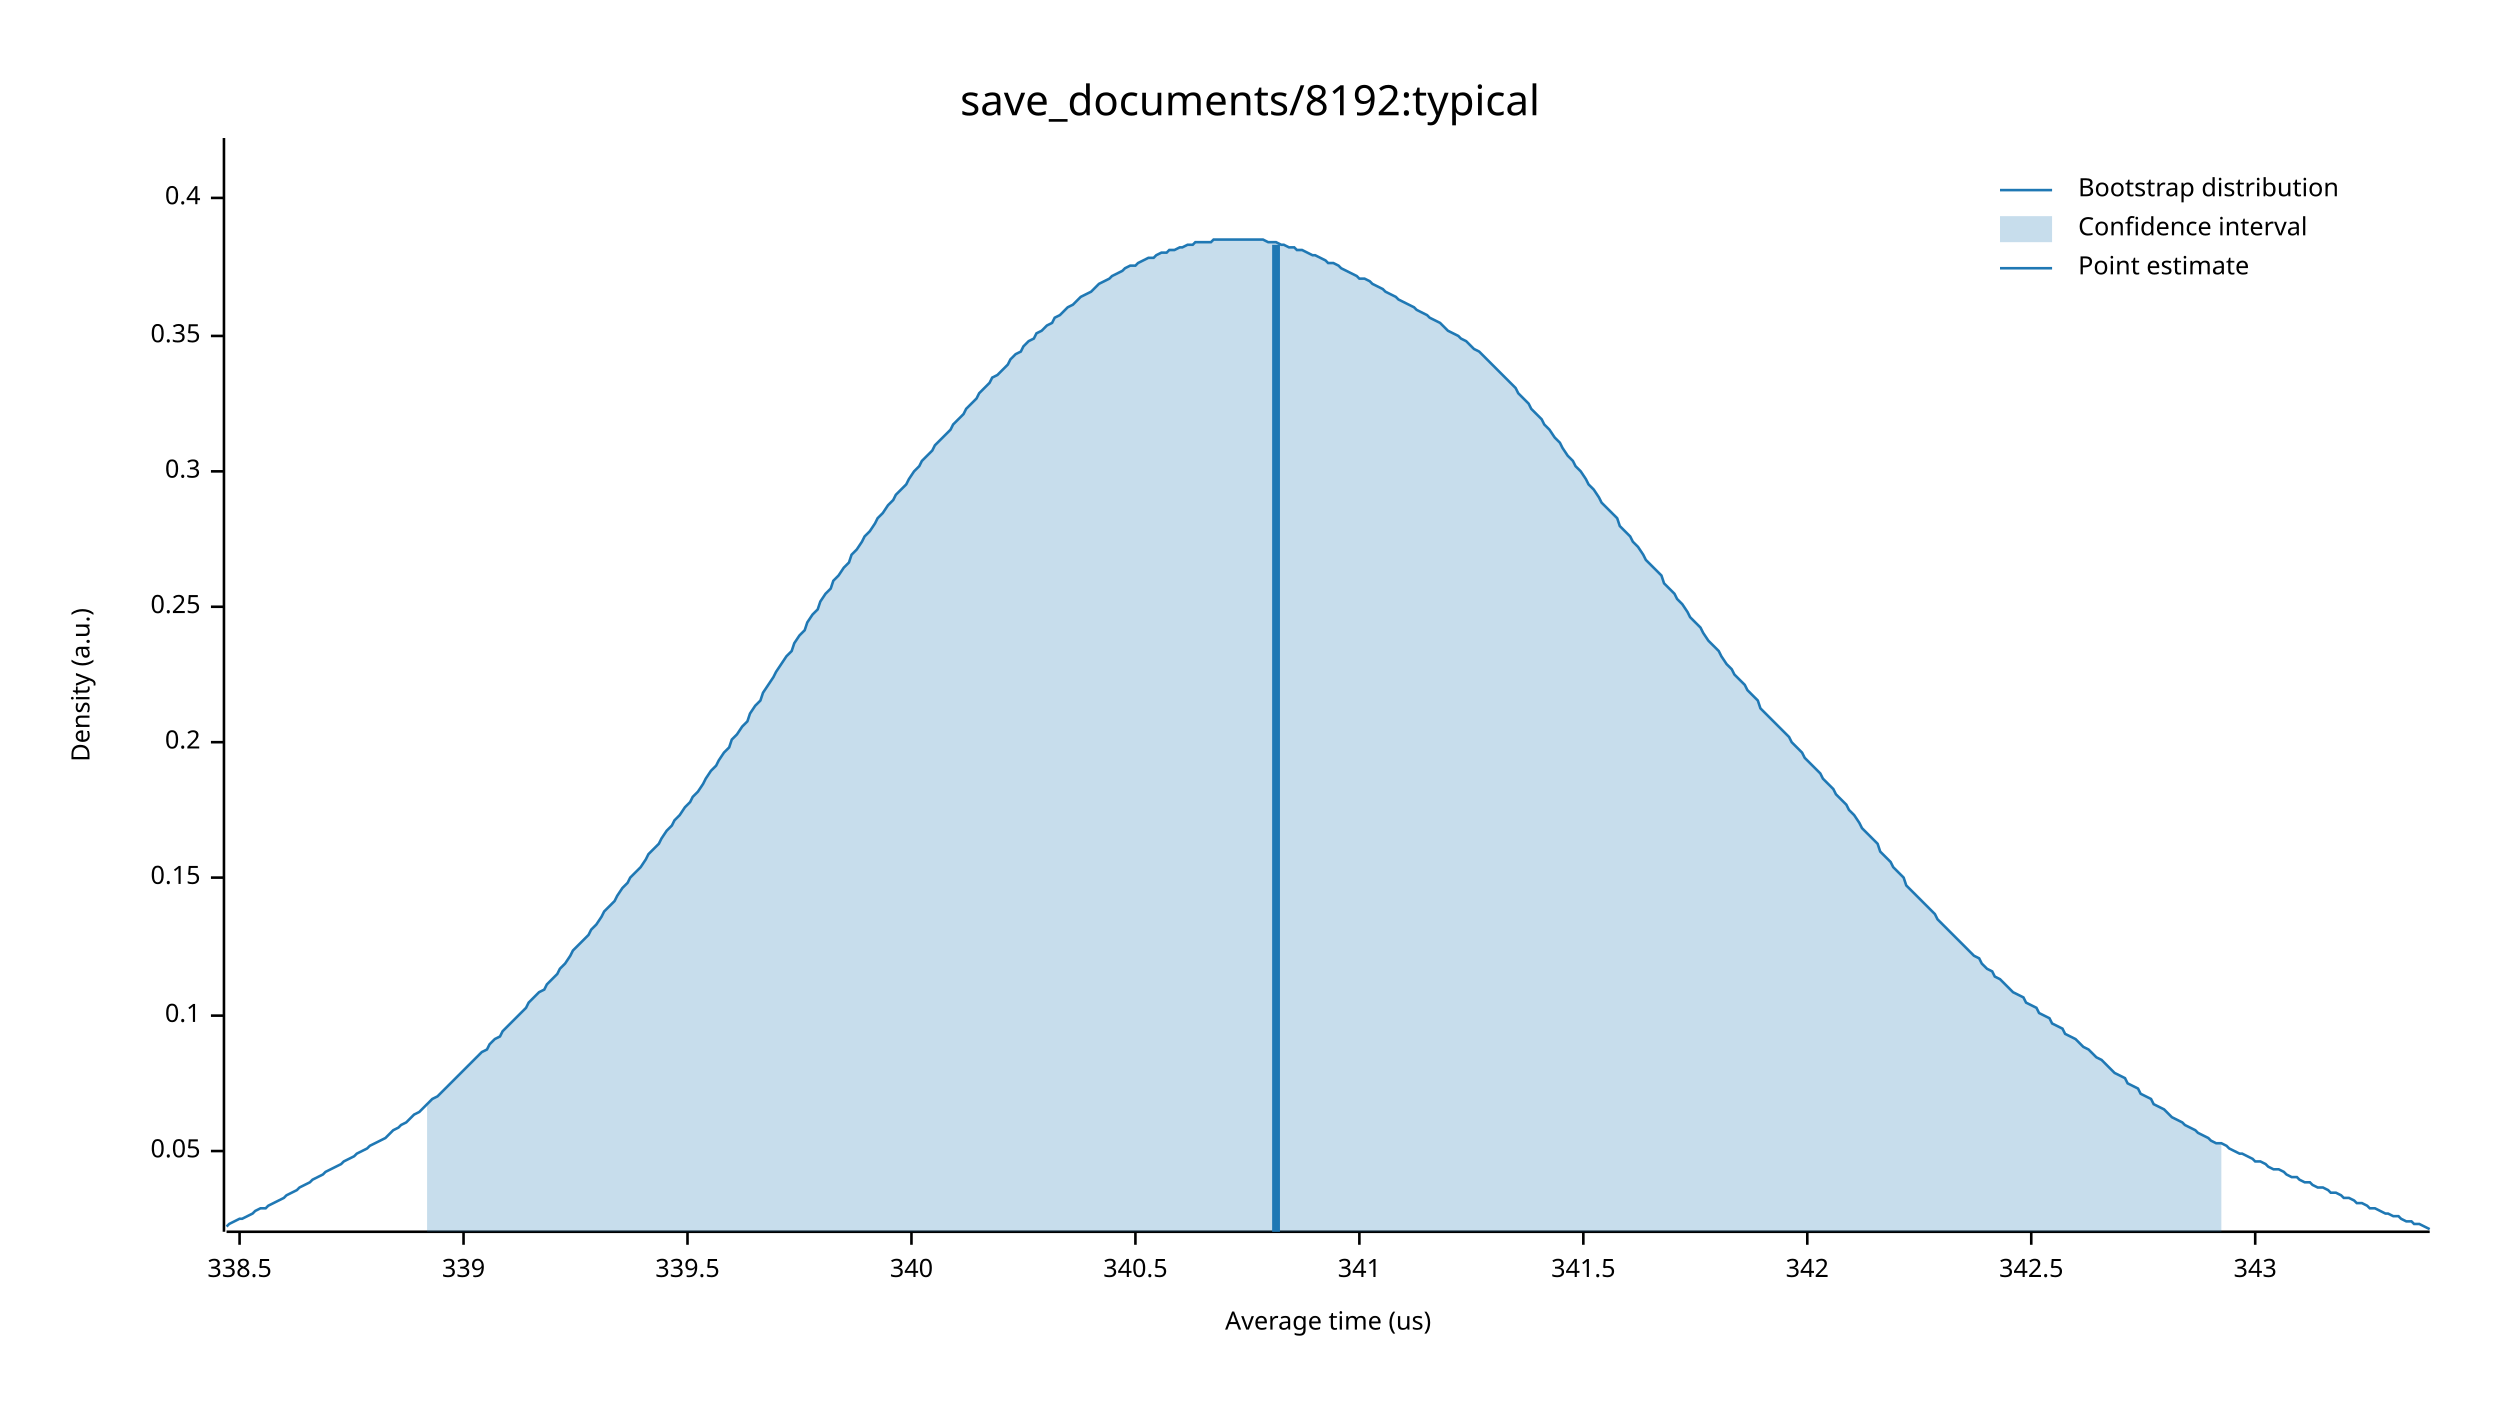
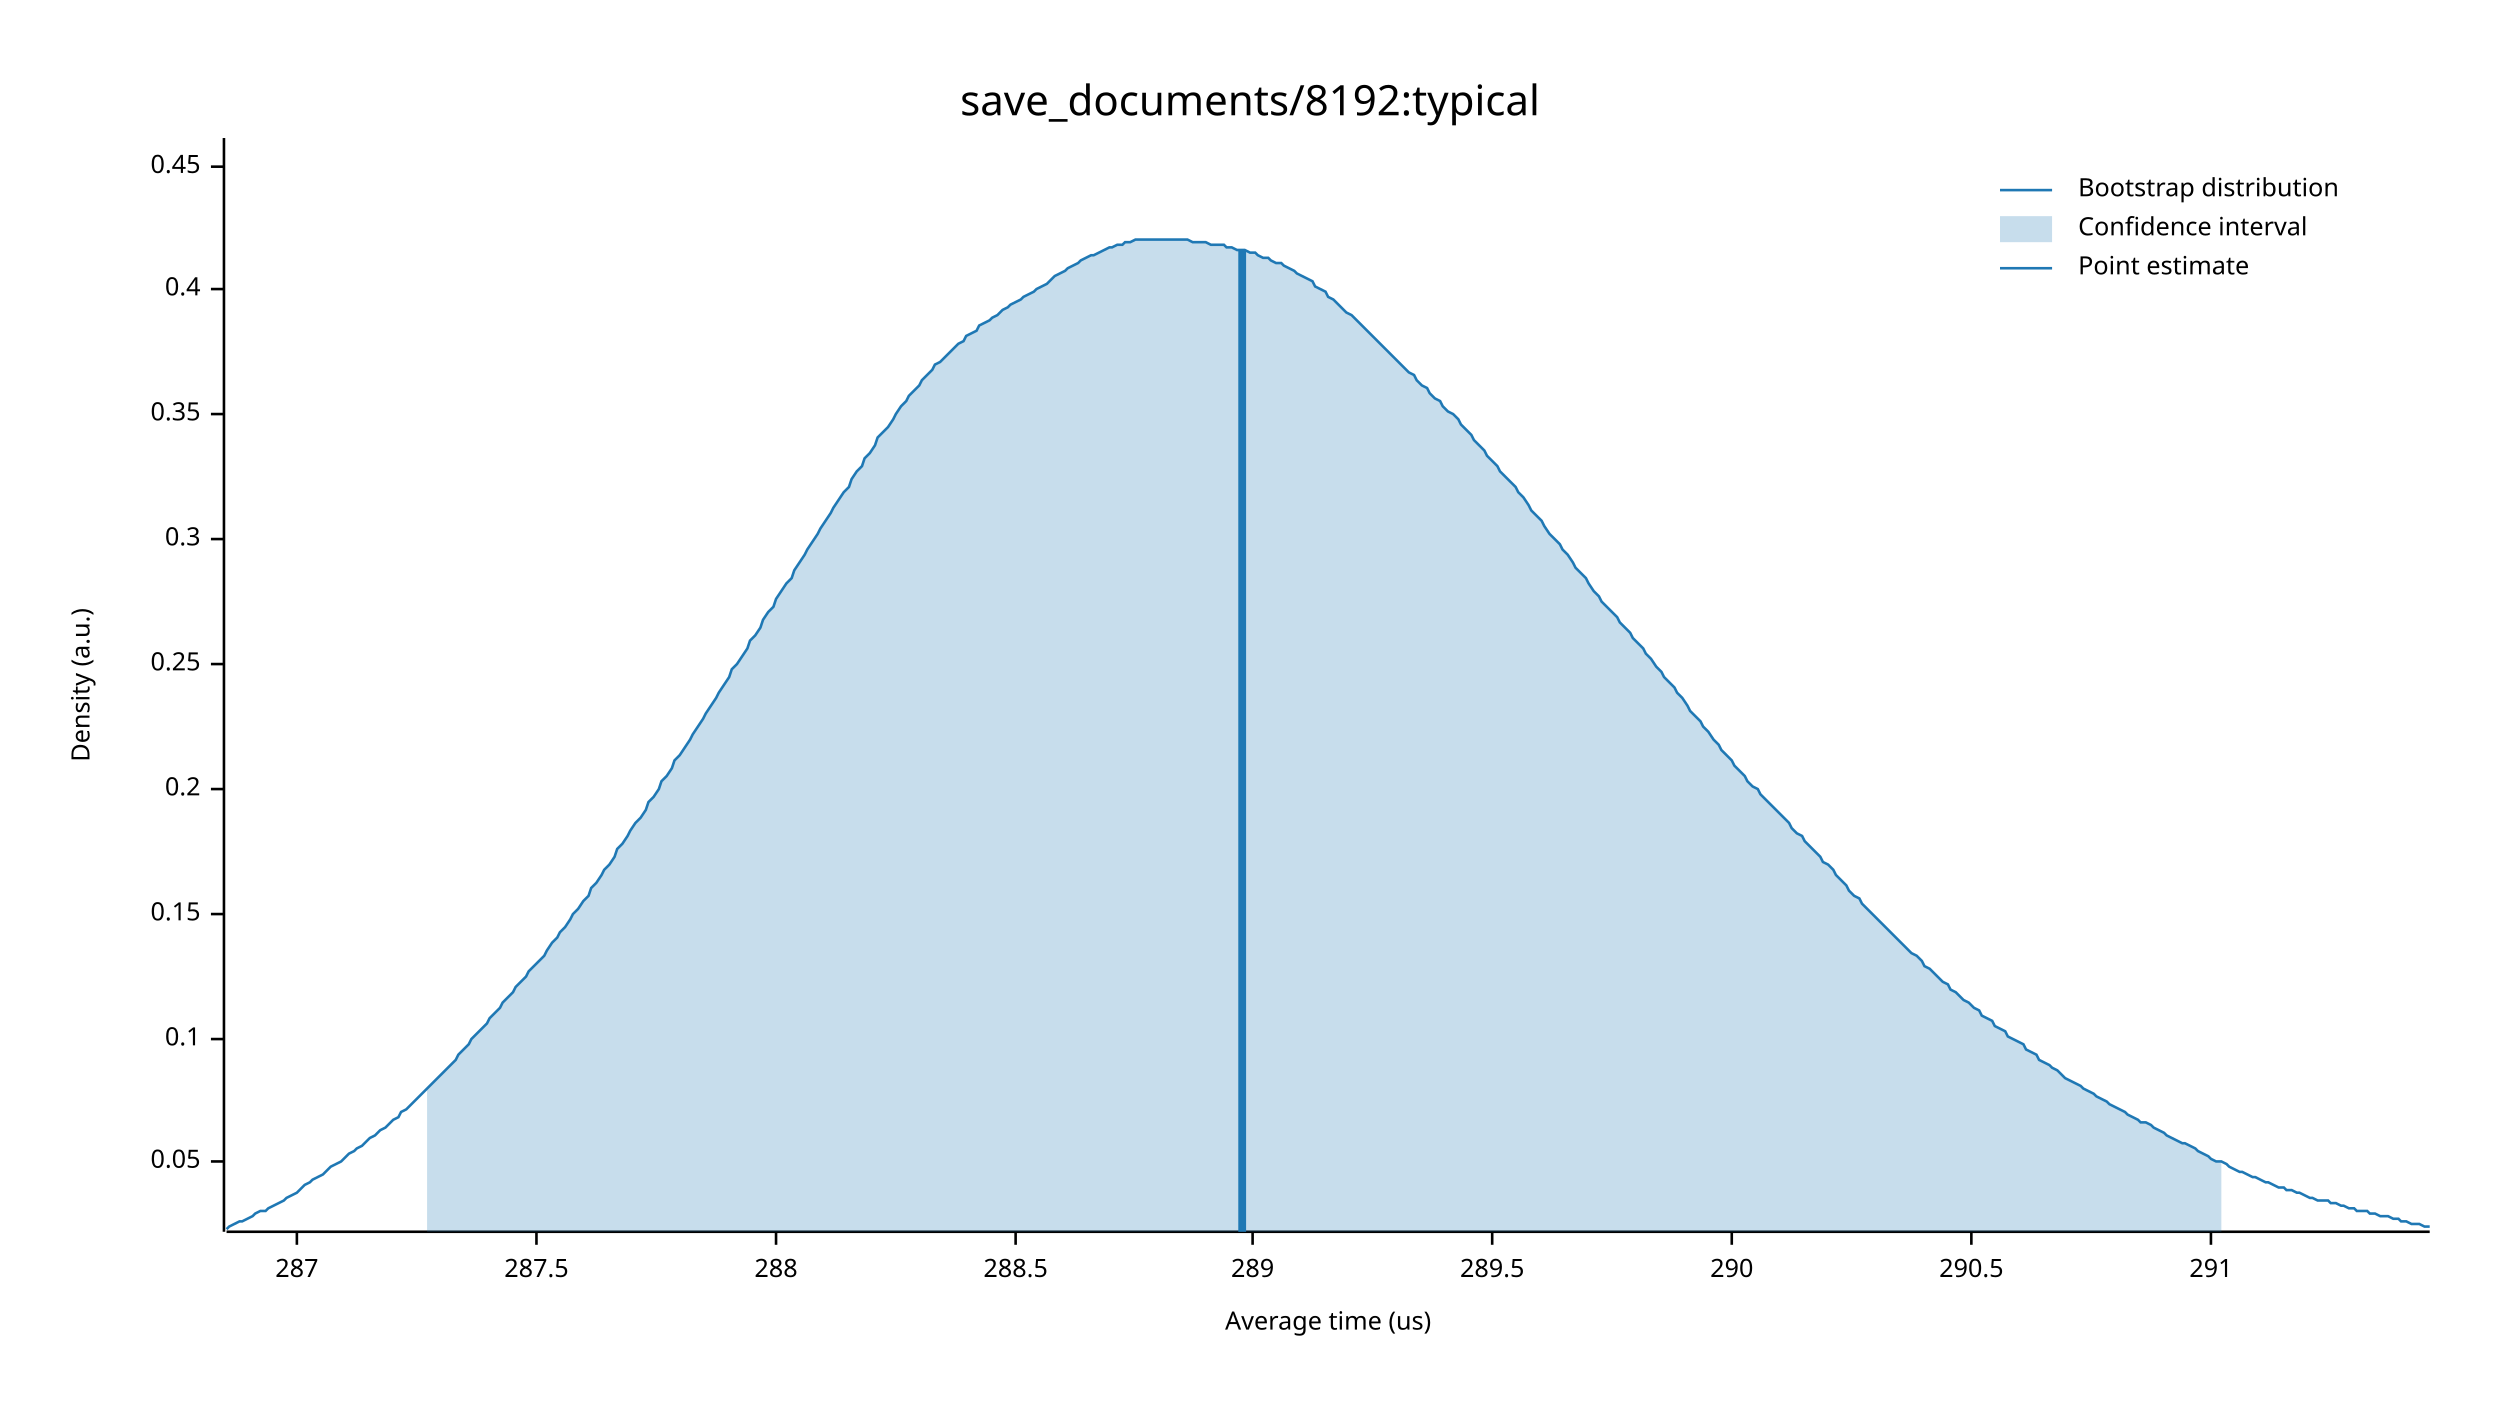
<svg xmlns="http://www.w3.org/2000/svg" width="960" height="540" viewBox="0 0 960 540">
  <text x="480" y="32" dy="0.76em" text-anchor="middle" font-family="sans-serif" font-size="16.129" opacity="1" fill="#000000">
save_documents/8192:typical
</text>
  <text x="27" y="263" dy="0.76em" text-anchor="middle" font-family="sans-serif" font-size="9.677" opacity="1" fill="#000000" transform="rotate(270, 27, 263)">
Density (a.u.)
</text>
  <text x="510" y="513" dy="-0.5ex" text-anchor="middle" font-family="sans-serif" font-size="9.677" opacity="1" fill="#000000">
Average time (us)
</text>
  <polyline fill="none" opacity="1" stroke="#000000" stroke-width="1" points="86,53 86,473 " />
-   <text x="77" y="442" dy="0.5ex" text-anchor="end" font-family="sans-serif" font-size="9.677" opacity="1" fill="#000000">
+   <text x="77" y="446" dy="0.5ex" text-anchor="end" font-family="sans-serif" font-size="9.677" opacity="1" fill="#000000">
0.05
</text>
-   <polyline fill="none" opacity="1" stroke="#000000" stroke-width="1" points="81,442 86,442 " />
-   <text x="77" y="390" dy="0.5ex" text-anchor="end" font-family="sans-serif" font-size="9.677" opacity="1" fill="#000000">
+   <polyline fill="none" opacity="1" stroke="#000000" stroke-width="1" points="81,446 86,446 " />
+   <text x="77" y="399" dy="0.5ex" text-anchor="end" font-family="sans-serif" font-size="9.677" opacity="1" fill="#000000">
0.1
</text>
-   <polyline fill="none" opacity="1" stroke="#000000" stroke-width="1" points="81,390 86,390 " />
-   <text x="77" y="337" dy="0.5ex" text-anchor="end" font-family="sans-serif" font-size="9.677" opacity="1" fill="#000000">
+   <polyline fill="none" opacity="1" stroke="#000000" stroke-width="1" points="81,399 86,399 " />
+   <text x="77" y="351" dy="0.5ex" text-anchor="end" font-family="sans-serif" font-size="9.677" opacity="1" fill="#000000">
0.15
</text>
-   <polyline fill="none" opacity="1" stroke="#000000" stroke-width="1" points="81,337 86,337 " />
-   <text x="77" y="285" dy="0.5ex" text-anchor="end" font-family="sans-serif" font-size="9.677" opacity="1" fill="#000000">
+   <polyline fill="none" opacity="1" stroke="#000000" stroke-width="1" points="81,351 86,351 " />
+   <text x="77" y="303" dy="0.5ex" text-anchor="end" font-family="sans-serif" font-size="9.677" opacity="1" fill="#000000">
0.2
</text>
-   <polyline fill="none" opacity="1" stroke="#000000" stroke-width="1" points="81,285 86,285 " />
-   <text x="77" y="233" dy="0.5ex" text-anchor="end" font-family="sans-serif" font-size="9.677" opacity="1" fill="#000000">
+   <polyline fill="none" opacity="1" stroke="#000000" stroke-width="1" points="81,303 86,303 " />
+   <text x="77" y="255" dy="0.5ex" text-anchor="end" font-family="sans-serif" font-size="9.677" opacity="1" fill="#000000">
0.25
</text>
-   <polyline fill="none" opacity="1" stroke="#000000" stroke-width="1" points="81,233 86,233 " />
-   <text x="77" y="181" dy="0.5ex" text-anchor="end" font-family="sans-serif" font-size="9.677" opacity="1" fill="#000000">
+   <polyline fill="none" opacity="1" stroke="#000000" stroke-width="1" points="81,255 86,255 " />
+   <text x="77" y="207" dy="0.5ex" text-anchor="end" font-family="sans-serif" font-size="9.677" opacity="1" fill="#000000">
0.3
</text>
-   <polyline fill="none" opacity="1" stroke="#000000" stroke-width="1" points="81,181 86,181 " />
-   <text x="77" y="129" dy="0.5ex" text-anchor="end" font-family="sans-serif" font-size="9.677" opacity="1" fill="#000000">
+   <polyline fill="none" opacity="1" stroke="#000000" stroke-width="1" points="81,207 86,207 " />
+   <text x="77" y="159" dy="0.5ex" text-anchor="end" font-family="sans-serif" font-size="9.677" opacity="1" fill="#000000">
0.35
</text>
-   <polyline fill="none" opacity="1" stroke="#000000" stroke-width="1" points="81,129 86,129 " />
-   <text x="77" y="76" dy="0.5ex" text-anchor="end" font-family="sans-serif" font-size="9.677" opacity="1" fill="#000000">
+   <polyline fill="none" opacity="1" stroke="#000000" stroke-width="1" points="81,159 86,159 " />
+   <text x="77" y="111" dy="0.5ex" text-anchor="end" font-family="sans-serif" font-size="9.677" opacity="1" fill="#000000">
0.4
</text>
-   <polyline fill="none" opacity="1" stroke="#000000" stroke-width="1" points="81,76 86,76 " />
+   <polyline fill="none" opacity="1" stroke="#000000" stroke-width="1" points="81,111 86,111 " />
+   <text x="77" y="64" dy="0.5ex" text-anchor="end" font-family="sans-serif" font-size="9.677" opacity="1" fill="#000000">
+ 0.45
+ </text>
+   <polyline fill="none" opacity="1" stroke="#000000" stroke-width="1" points="81,64 86,64 " />
  <polyline fill="none" opacity="1" stroke="#000000" stroke-width="1" points="87,473 933,473 " />
-   <text x="92" y="483" dy="0.76em" text-anchor="middle" font-family="sans-serif" font-size="9.677" opacity="1" fill="#000000">
- 338.5
+   <text x="114" y="483" dy="0.76em" text-anchor="middle" font-family="sans-serif" font-size="9.677" opacity="1" fill="#000000">
+ 287
</text>
-   <polyline fill="none" opacity="1" stroke="#000000" stroke-width="1" points="92,473 92,478 " />
-   <text x="178" y="483" dy="0.76em" text-anchor="middle" font-family="sans-serif" font-size="9.677" opacity="1" fill="#000000">
- 339
+   <polyline fill="none" opacity="1" stroke="#000000" stroke-width="1" points="114,473 114,478 " />
+   <text x="206" y="483" dy="0.76em" text-anchor="middle" font-family="sans-serif" font-size="9.677" opacity="1" fill="#000000">
+ 287.5
</text>
-   <polyline fill="none" opacity="1" stroke="#000000" stroke-width="1" points="178,473 178,478 " />
-   <text x="264" y="483" dy="0.76em" text-anchor="middle" font-family="sans-serif" font-size="9.677" opacity="1" fill="#000000">
- 339.5
+   <polyline fill="none" opacity="1" stroke="#000000" stroke-width="1" points="206,473 206,478 " />
+   <text x="298" y="483" dy="0.76em" text-anchor="middle" font-family="sans-serif" font-size="9.677" opacity="1" fill="#000000">
+ 288
</text>
-   <polyline fill="none" opacity="1" stroke="#000000" stroke-width="1" points="264,473 264,478 " />
-   <text x="350" y="483" dy="0.76em" text-anchor="middle" font-family="sans-serif" font-size="9.677" opacity="1" fill="#000000">
- 340
+   <polyline fill="none" opacity="1" stroke="#000000" stroke-width="1" points="298,473 298,478 " />
+   <text x="390" y="483" dy="0.76em" text-anchor="middle" font-family="sans-serif" font-size="9.677" opacity="1" fill="#000000">
+ 288.5
</text>
-   <polyline fill="none" opacity="1" stroke="#000000" stroke-width="1" points="350,473 350,478 " />
-   <text x="436" y="483" dy="0.76em" text-anchor="middle" font-family="sans-serif" font-size="9.677" opacity="1" fill="#000000">
- 340.5
+   <polyline fill="none" opacity="1" stroke="#000000" stroke-width="1" points="390,473 390,478 " />
+   <text x="481" y="483" dy="0.76em" text-anchor="middle" font-family="sans-serif" font-size="9.677" opacity="1" fill="#000000">
+ 289
</text>
-   <polyline fill="none" opacity="1" stroke="#000000" stroke-width="1" points="436,473 436,478 " />
-   <text x="522" y="483" dy="0.76em" text-anchor="middle" font-family="sans-serif" font-size="9.677" opacity="1" fill="#000000">
- 341
+   <polyline fill="none" opacity="1" stroke="#000000" stroke-width="1" points="481,473 481,478 " />
+   <text x="573" y="483" dy="0.76em" text-anchor="middle" font-family="sans-serif" font-size="9.677" opacity="1" fill="#000000">
+ 289.5
</text>
-   <polyline fill="none" opacity="1" stroke="#000000" stroke-width="1" points="522,473 522,478 " />
-   <text x="608" y="483" dy="0.76em" text-anchor="middle" font-family="sans-serif" font-size="9.677" opacity="1" fill="#000000">
- 341.5
+   <polyline fill="none" opacity="1" stroke="#000000" stroke-width="1" points="573,473 573,478 " />
+   <text x="665" y="483" dy="0.76em" text-anchor="middle" font-family="sans-serif" font-size="9.677" opacity="1" fill="#000000">
+ 290
</text>
-   <polyline fill="none" opacity="1" stroke="#000000" stroke-width="1" points="608,473 608,478 " />
-   <text x="694" y="483" dy="0.76em" text-anchor="middle" font-family="sans-serif" font-size="9.677" opacity="1" fill="#000000">
- 342
+   <polyline fill="none" opacity="1" stroke="#000000" stroke-width="1" points="665,473 665,478 " />
+   <text x="757" y="483" dy="0.76em" text-anchor="middle" font-family="sans-serif" font-size="9.677" opacity="1" fill="#000000">
+ 290.5
</text>
-   <polyline fill="none" opacity="1" stroke="#000000" stroke-width="1" points="694,473 694,478 " />
-   <text x="780" y="483" dy="0.76em" text-anchor="middle" font-family="sans-serif" font-size="9.677" opacity="1" fill="#000000">
- 342.5
+   <polyline fill="none" opacity="1" stroke="#000000" stroke-width="1" points="757,473 757,478 " />
+   <text x="849" y="483" dy="0.76em" text-anchor="middle" font-family="sans-serif" font-size="9.677" opacity="1" fill="#000000">
+ 291
</text>
-   <polyline fill="none" opacity="1" stroke="#000000" stroke-width="1" points="780,473 780,478 " />
-   <text x="866" y="483" dy="0.76em" text-anchor="middle" font-family="sans-serif" font-size="9.677" opacity="1" fill="#000000">
- 343
- </text>
-   <polyline fill="none" opacity="1" stroke="#000000" stroke-width="1" points="866,473 866,478 " />
-   <polyline fill="none" opacity="1" stroke="#1F78B4" stroke-width="1" points="87,471 88,470 90,469 92,468 93,468 95,467 97,466 98,465 100,464 102,464 103,463 105,462 107,461 109,460 110,459 112,458 114,457 115,456 117,455 119,454 120,453 122,452 124,451 125,450 127,449 129,448 131,447 132,446 134,445 136,444 137,443 139,442 141,441 142,440 144,439 146,438 148,437 149,436 151,434 153,433 154,432 156,431 158,429 159,428 161,427 163,425 164,424 166,422 168,421 170,419 171,418 173,416 175,414 176,413 178,411 180,409 181,408 183,406 185,404 187,403 188,401 190,399 192,398 193,396 195,394 197,392 198,391 200,389 202,387 203,385 205,383 207,381 209,380 210,378 212,376 214,374 215,372 217,370 219,367 220,365 222,363 224,361 226,359 227,357 229,355 231,352 232,350 234,348 236,346 237,344 239,341 241,339 242,337 244,335 246,333 248,330 249,328 251,326 253,324 254,322 256,319 258,317 259,315 261,313 263,310 265,308 266,306 268,304 270,301 271,299 273,296 275,294 276,292 278,289 280,287 281,284 283,282 285,279 287,277 288,274 290,271 292,269 293,266 295,263 297,260 298,258 300,255 302,252 304,250 305,247 307,244 309,242 310,239 312,236 314,234 315,231 317,228 319,226 320,223 322,221 324,218 326,216 327,213 329,211 331,208 332,206 334,204 336,201 337,199 339,197 341,194 343,192 344,190 346,188 348,186 349,184 351,181 353,179 354,177 356,175 358,173 359,171 361,169 363,167 365,165 366,163 368,161 370,159 371,157 373,155 375,153 376,151 378,149 380,147 381,145 383,144 385,142 387,140 388,138 390,136 392,135 393,133 395,131 397,130 398,128 400,127 402,125 404,124 405,122 407,121 409,119 410,118 412,117 414,115 415,114 417,113 419,112 420,111 422,109 424,108 426,107 427,106 429,105 431,104 432,103 434,102 436,102 437,101 439,100 441,99 443,99 444,98 446,97 448,97 449,96 451,96 453,95 454,95 456,94 458,94 459,93 461,93 463,93 465,93 466,92 468,92 470,92 471,92 473,92 475,92 476,92 478,92 480,92 482,92 483,92 485,92 487,93 488,93 490,93 492,94 493,94 495,95 497,95 498,96 500,96 502,97 504,98 505,98 507,99 509,100 510,101 512,101 514,102 515,103 517,104 519,105 521,106 522,107 524,107 526,108 527,109 529,110 531,111 532,112 534,113 536,114 537,115 539,116 541,117 543,118 544,119 546,120 548,121 549,122 551,123 553,124 554,125 556,127 558,128 560,129 561,130 563,131 565,133 566,134 568,135 570,137 571,138 573,140 575,142 576,143 578,145 580,147 582,149 583,151 585,153 587,155 588,157 590,159 592,161 593,163 595,165 597,168 599,170 600,172 602,175 604,177 605,179 607,181 609,184 610,186 612,188 614,191 615,193 617,195 619,197 621,199 622,202 624,204 626,206 627,208 629,210 631,213 632,215 634,217 636,219 638,221 639,224 641,226 643,228 644,230 646,232 648,235 649,237 651,239 653,241 654,243 656,246 658,248 660,250 661,252 663,255 665,257 666,259 668,261 670,263 671,265 673,267 675,269 676,272 678,274 680,276 682,278 683,279 685,281 687,283 688,285 690,287 692,289 693,291 695,293 697,295 699,297 700,299 702,301 704,303 705,305 707,307 709,309 710,311 712,313 714,316 715,318 717,320 719,322 721,324 722,327 724,329 726,331 727,333 729,335 731,337 732,340 734,342 736,344 738,346 739,347 741,349 743,351 744,353 746,355 748,357 749,358 751,360 753,362 754,363 756,365 758,367 760,368 761,370 763,372 765,373 766,375 768,376 770,378 771,379 773,381 775,382 777,383 778,385 780,386 782,387 783,389 785,390 787,391 788,393 790,394 792,395 793,397 795,398 797,399 799,401 800,402 802,403 804,405 805,406 807,407 809,409 810,410 812,412 814,413 816,414 817,416 819,417 821,418 822,420 824,421 826,422 827,424 829,425 831,426 832,427 834,429 836,430 838,431 839,432 841,433 843,434 844,435 846,436 848,437 849,438 851,439 853,439 855,440 856,441 858,442 860,443 861,443 863,444 865,445 866,446 868,446 870,447 871,448 873,449 875,449 877,450 878,451 880,452 882,452 883,453 885,454 887,454 888,455 890,456 892,456 894,457 895,458 897,458 899,459 900,460 902,460 904,461 905,462 907,462 909,463 910,464 912,464 914,465 916,466 917,466 919,467 921,467 922,468 924,469 926,469 927,470 929,470 931,471 933,472 " />
-   <polygon opacity="0.25" fill="#1F78B4" points="164,424 166,422 168,421 170,419 171,418 173,416 175,414 176,413 178,411 180,409 181,408 183,406 185,404 187,403 188,401 190,399 192,398 193,396 195,394 197,392 198,391 200,389 202,387 203,385 205,383 207,381 209,380 210,378 212,376 214,374 215,372 217,370 219,367 220,365 222,363 224,361 226,359 227,357 229,355 231,352 232,350 234,348 236,346 237,344 239,341 241,339 242,337 244,335 246,333 248,330 249,328 251,326 253,324 254,322 256,319 258,317 259,315 261,313 263,310 265,308 266,306 268,304 270,301 271,299 273,296 275,294 276,292 278,289 280,287 281,284 283,282 285,279 287,277 288,274 290,271 292,269 293,266 295,263 297,260 298,258 300,255 302,252 304,250 305,247 307,244 309,242 310,239 312,236 314,234 315,231 317,228 319,226 320,223 322,221 324,218 326,216 327,213 329,211 331,208 332,206 334,204 336,201 337,199 339,197 341,194 343,192 344,190 346,188 348,186 349,184 351,181 353,179 354,177 356,175 358,173 359,171 361,169 363,167 365,165 366,163 368,161 370,159 371,157 373,155 375,153 376,151 378,149 380,147 381,145 383,144 385,142 387,140 388,138 390,136 392,135 393,133 395,131 397,130 398,128 400,127 402,125 404,124 405,122 407,121 409,119 410,118 412,117 414,115 415,114 417,113 419,112 420,111 422,109 424,108 426,107 427,106 429,105 431,104 432,103 434,102 436,102 437,101 439,100 441,99 443,99 444,98 446,97 448,97 449,96 451,96 453,95 454,95 456,94 458,94 459,93 461,93 463,93 465,93 466,92 468,92 470,92 471,92 473,92 475,92 476,92 478,92 480,92 482,92 483,92 485,92 487,93 488,93 490,93 492,94 493,94 495,95 497,95 498,96 500,96 502,97 504,98 505,98 507,99 509,100 510,101 512,101 514,102 515,103 517,104 519,105 521,106 522,107 524,107 526,108 527,109 529,110 531,111 532,112 534,113 536,114 537,115 539,116 541,117 543,118 544,119 546,120 548,121 549,122 551,123 553,124 554,125 556,127 558,128 560,129 561,130 563,131 565,133 566,134 568,135 570,137 571,138 573,140 575,142 576,143 578,145 580,147 582,149 583,151 585,153 587,155 588,157 590,159 592,161 593,163 595,165 597,168 599,170 600,172 602,175 604,177 605,179 607,181 609,184 610,186 612,188 614,191 615,193 617,195 619,197 621,199 622,202 624,204 626,206 627,208 629,210 631,213 632,215 634,217 636,219 638,221 639,224 641,226 643,228 644,230 646,232 648,235 649,237 651,239 653,241 654,243 656,246 658,248 660,250 661,252 663,255 665,257 666,259 668,261 670,263 671,265 673,267 675,269 676,272 678,274 680,276 682,278 683,279 685,281 687,283 688,285 690,287 692,289 693,291 695,293 697,295 699,297 700,299 702,301 704,303 705,305 707,307 709,309 710,311 712,313 714,316 715,318 717,320 719,322 721,324 722,327 724,329 726,331 727,333 729,335 731,337 732,340 734,342 736,344 738,346 739,347 741,349 743,351 744,353 746,355 748,357 749,358 751,360 753,362 754,363 756,365 758,367 760,368 761,370 763,372 765,373 766,375 768,376 770,378 771,379 773,381 775,382 777,383 778,385 780,386 782,387 783,389 785,390 787,391 788,393 790,394 792,395 793,397 795,398 797,399 799,401 800,402 802,403 804,405 805,406 807,407 809,409 810,410 812,412 814,413 816,414 817,416 819,417 821,418 822,420 824,421 826,422 827,424 829,425 831,426 832,427 834,429 836,430 838,431 839,432 841,433 843,434 844,435 846,436 848,437 849,438 851,439 853,439 853,473 164,473 " />
-   <polyline fill="none" opacity="1" stroke="#1F78B4" stroke-width="3" points="490,473 490,94 " />
+   <polyline fill="none" opacity="1" stroke="#000000" stroke-width="1" points="849,473 849,478 " />
+   <polyline fill="none" opacity="1" stroke="#1F78B4" stroke-width="1" points="87,472 88,471 90,470 92,469 93,469 95,468 97,467 98,466 100,465 102,465 103,464 105,463 107,462 109,461 110,460 112,459 114,458 115,457 117,455 119,454 120,453 122,452 124,451 125,450 127,448 129,447 131,446 132,445 134,443 136,442 137,441 139,440 141,438 142,437 144,436 146,434 148,433 149,432 151,430 153,429 154,427 156,426 158,424 159,423 161,421 163,419 164,418 166,416 168,414 170,412 171,411 173,409 175,407 176,405 178,403 180,401 181,399 183,397 185,395 187,393 188,391 190,389 192,387 193,385 195,383 197,381 198,379 200,377 202,375 203,373 205,371 207,369 209,367 210,365 212,362 214,360 215,358 217,356 219,353 220,351 222,349 224,346 226,344 227,341 229,339 231,336 232,334 234,332 236,329 237,326 239,324 241,321 242,319 244,316 246,314 248,311 249,308 251,306 253,303 254,300 256,298 258,295 259,292 261,290 263,287 265,284 266,282 268,279 270,276 271,274 273,271 275,268 276,266 278,263 280,260 281,257 283,255 285,252 287,249 288,246 290,244 292,241 293,238 295,235 297,233 298,230 300,227 302,224 304,222 305,219 307,216 309,213 310,211 312,208 314,205 315,203 317,200 319,197 320,195 322,192 324,189 326,187 327,184 329,181 331,179 332,176 334,174 336,171 337,168 339,166 341,164 343,161 344,159 346,156 348,154 349,152 351,150 353,148 354,146 356,144 358,142 359,140 361,139 363,137 365,135 366,134 368,132 370,131 371,129 373,128 375,127 376,125 378,124 380,123 381,122 383,121 385,119 387,118 388,117 390,116 392,115 393,114 395,113 397,112 398,111 400,110 402,109 404,107 405,106 407,105 409,104 410,103 412,102 414,101 415,100 417,99 419,98 420,98 422,97 424,96 426,95 427,95 429,94 431,94 432,93 434,93 436,92 437,92 439,92 441,92 443,92 444,92 446,92 448,92 449,92 451,92 453,92 454,92 456,92 458,93 459,93 461,93 463,93 465,94 466,94 468,94 470,94 471,95 473,95 475,96 476,96 478,96 480,97 482,97 483,98 485,99 487,99 488,100 490,101 492,101 493,102 495,103 497,104 498,105 500,106 502,107 504,108 505,110 507,111 509,112 510,114 512,115 514,117 515,118 517,120 519,121 521,123 522,124 524,126 526,128 527,129 529,131 531,133 532,134 534,136 536,138 537,139 539,141 541,143 543,144 544,146 546,148 548,149 549,151 551,153 553,154 554,156 556,158 558,159 560,161 561,163 563,165 565,167 566,169 568,171 570,173 571,175 573,177 575,179 576,181 578,183 580,185 582,187 583,189 585,191 587,194 588,196 590,198 592,200 593,202 595,205 597,207 599,209 600,211 602,213 604,216 605,218 607,220 609,222 610,224 612,227 614,229 615,231 617,233 619,235 621,237 622,239 624,241 626,243 627,245 629,247 631,249 632,251 634,253 636,256 638,258 639,260 641,262 643,264 644,266 646,268 648,271 649,273 651,275 653,277 654,279 656,281 658,284 660,286 661,288 663,290 665,292 666,294 668,296 670,298 671,300 673,302 675,303 676,305 678,307 680,309 682,311 683,312 685,314 687,316 688,318 690,320 692,321 693,323 695,325 697,327 699,329 700,331 702,332 704,334 705,336 707,338 709,340 710,342 712,344 714,345 715,347 717,349 719,351 721,353 722,354 724,356 726,358 727,359 729,361 731,363 732,364 734,366 736,367 738,369 739,371 741,372 743,374 744,375 746,377 748,378 749,380 751,381 753,383 754,384 756,385 758,387 760,388 761,390 763,391 765,392 766,394 768,395 770,396 771,398 773,399 775,400 777,401 778,403 780,404 782,405 783,407 785,408 787,409 788,410 790,411 792,413 793,414 795,415 797,416 799,417 800,418 802,419 804,420 805,421 807,422 809,423 810,424 812,425 814,426 816,427 817,428 819,429 821,430 822,431 824,431 826,432 827,433 829,434 831,435 832,436 834,437 836,438 838,439 839,439 841,440 843,441 844,442 846,443 848,444 849,445 851,446 853,446 855,447 856,448 858,449 860,450 861,450 863,451 865,452 866,452 868,453 870,454 871,454 873,455 875,456 877,456 878,457 880,457 882,458 883,458 885,459 887,460 888,460 890,461 892,461 894,461 895,462 897,462 899,463 900,463 902,464 904,464 905,465 907,465 909,465 910,466 912,466 914,467 916,467 917,467 919,468 921,468 922,469 924,469 926,470 927,470 929,470 931,471 933,471 " />
+   <polygon opacity="0.25" fill="#1F78B4" points="164,418 166,416 168,414 170,412 171,411 173,409 175,407 176,405 178,403 180,401 181,399 183,397 185,395 187,393 188,391 190,389 192,387 193,385 195,383 197,381 198,379 200,377 202,375 203,373 205,371 207,369 209,367 210,365 212,362 214,360 215,358 217,356 219,353 220,351 222,349 224,346 226,344 227,341 229,339 231,336 232,334 234,332 236,329 237,326 239,324 241,321 242,319 244,316 246,314 248,311 249,308 251,306 253,303 254,300 256,298 258,295 259,292 261,290 263,287 265,284 266,282 268,279 270,276 271,274 273,271 275,268 276,266 278,263 280,260 281,257 283,255 285,252 287,249 288,246 290,244 292,241 293,238 295,235 297,233 298,230 300,227 302,224 304,222 305,219 307,216 309,213 310,211 312,208 314,205 315,203 317,200 319,197 320,195 322,192 324,189 326,187 327,184 329,181 331,179 332,176 334,174 336,171 337,168 339,166 341,164 343,161 344,159 346,156 348,154 349,152 351,150 353,148 354,146 356,144 358,142 359,140 361,139 363,137 365,135 366,134 368,132 370,131 371,129 373,128 375,127 376,125 378,124 380,123 381,122 383,121 385,119 387,118 388,117 390,116 392,115 393,114 395,113 397,112 398,111 400,110 402,109 404,107 405,106 407,105 409,104 410,103 412,102 414,101 415,100 417,99 419,98 420,98 422,97 424,96 426,95 427,95 429,94 431,94 432,93 434,93 436,92 437,92 439,92 441,92 443,92 444,92 446,92 448,92 449,92 451,92 453,92 454,92 456,92 458,93 459,93 461,93 463,93 465,94 466,94 468,94 470,94 471,95 473,95 475,96 476,96 478,96 480,97 482,97 483,98 485,99 487,99 488,100 490,101 492,101 493,102 495,103 497,104 498,105 500,106 502,107 504,108 505,110 507,111 509,112 510,114 512,115 514,117 515,118 517,120 519,121 521,123 522,124 524,126 526,128 527,129 529,131 531,133 532,134 534,136 536,138 537,139 539,141 541,143 543,144 544,146 546,148 548,149 549,151 551,153 553,154 554,156 556,158 558,159 560,161 561,163 563,165 565,167 566,169 568,171 570,173 571,175 573,177 575,179 576,181 578,183 580,185 582,187 583,189 585,191 587,194 588,196 590,198 592,200 593,202 595,205 597,207 599,209 600,211 602,213 604,216 605,218 607,220 609,222 610,224 612,227 614,229 615,231 617,233 619,235 621,237 622,239 624,241 626,243 627,245 629,247 631,249 632,251 634,253 636,256 638,258 639,260 641,262 643,264 644,266 646,268 648,271 649,273 651,275 653,277 654,279 656,281 658,284 660,286 661,288 663,290 665,292 666,294 668,296 670,298 671,300 673,302 675,303 676,305 678,307 680,309 682,311 683,312 685,314 687,316 688,318 690,320 692,321 693,323 695,325 697,327 699,329 700,331 702,332 704,334 705,336 707,338 709,340 710,342 712,344 714,345 715,347 717,349 719,351 721,353 722,354 724,356 726,358 727,359 729,361 731,363 732,364 734,366 736,367 738,369 739,371 741,372 743,374 744,375 746,377 748,378 749,380 751,381 753,383 754,384 756,385 758,387 760,388 761,390 763,391 765,392 766,394 768,395 770,396 771,398 773,399 775,400 777,401 778,403 780,404 782,405 783,407 785,408 787,409 788,410 790,411 792,413 793,414 795,415 797,416 799,417 800,418 802,419 804,420 805,421 807,422 809,423 810,424 812,425 814,426 816,427 817,428 819,429 821,430 822,431 824,431 826,432 827,433 829,434 831,435 832,436 834,437 836,438 838,439 839,439 841,440 843,441 844,442 846,443 848,444 849,445 851,446 853,446 853,473 164,473 " />
+   <polyline fill="none" opacity="1" stroke="#1F78B4" stroke-width="3" points="477,473 477,96 " />
  <text x="798" y="68" dy="0.76em" text-anchor="start" font-family="sans-serif" font-size="9.677" opacity="1" fill="#000000">
Bootstrap distribution
</text>
  <text x="798" y="83" dy="0.76em" text-anchor="start" font-family="sans-serif" font-size="9.677" opacity="1" fill="#000000">
Confidence interval
</text>
  <text x="798" y="98" dy="0.76em" text-anchor="start" font-family="sans-serif" font-size="9.677" opacity="1" fill="#000000">
Point estimate
</text>
  <polyline fill="none" opacity="1" stroke="#1F78B4" stroke-width="1" points="768,73 788,73 " />
  <rect x="768" y="83" width="20" height="10" opacity="0.25" fill="#1F78B4" stroke="none" />
  <polyline fill="none" opacity="1" stroke="#1F78B4" stroke-width="1" points="768,103 788,103 " />
</svg>
